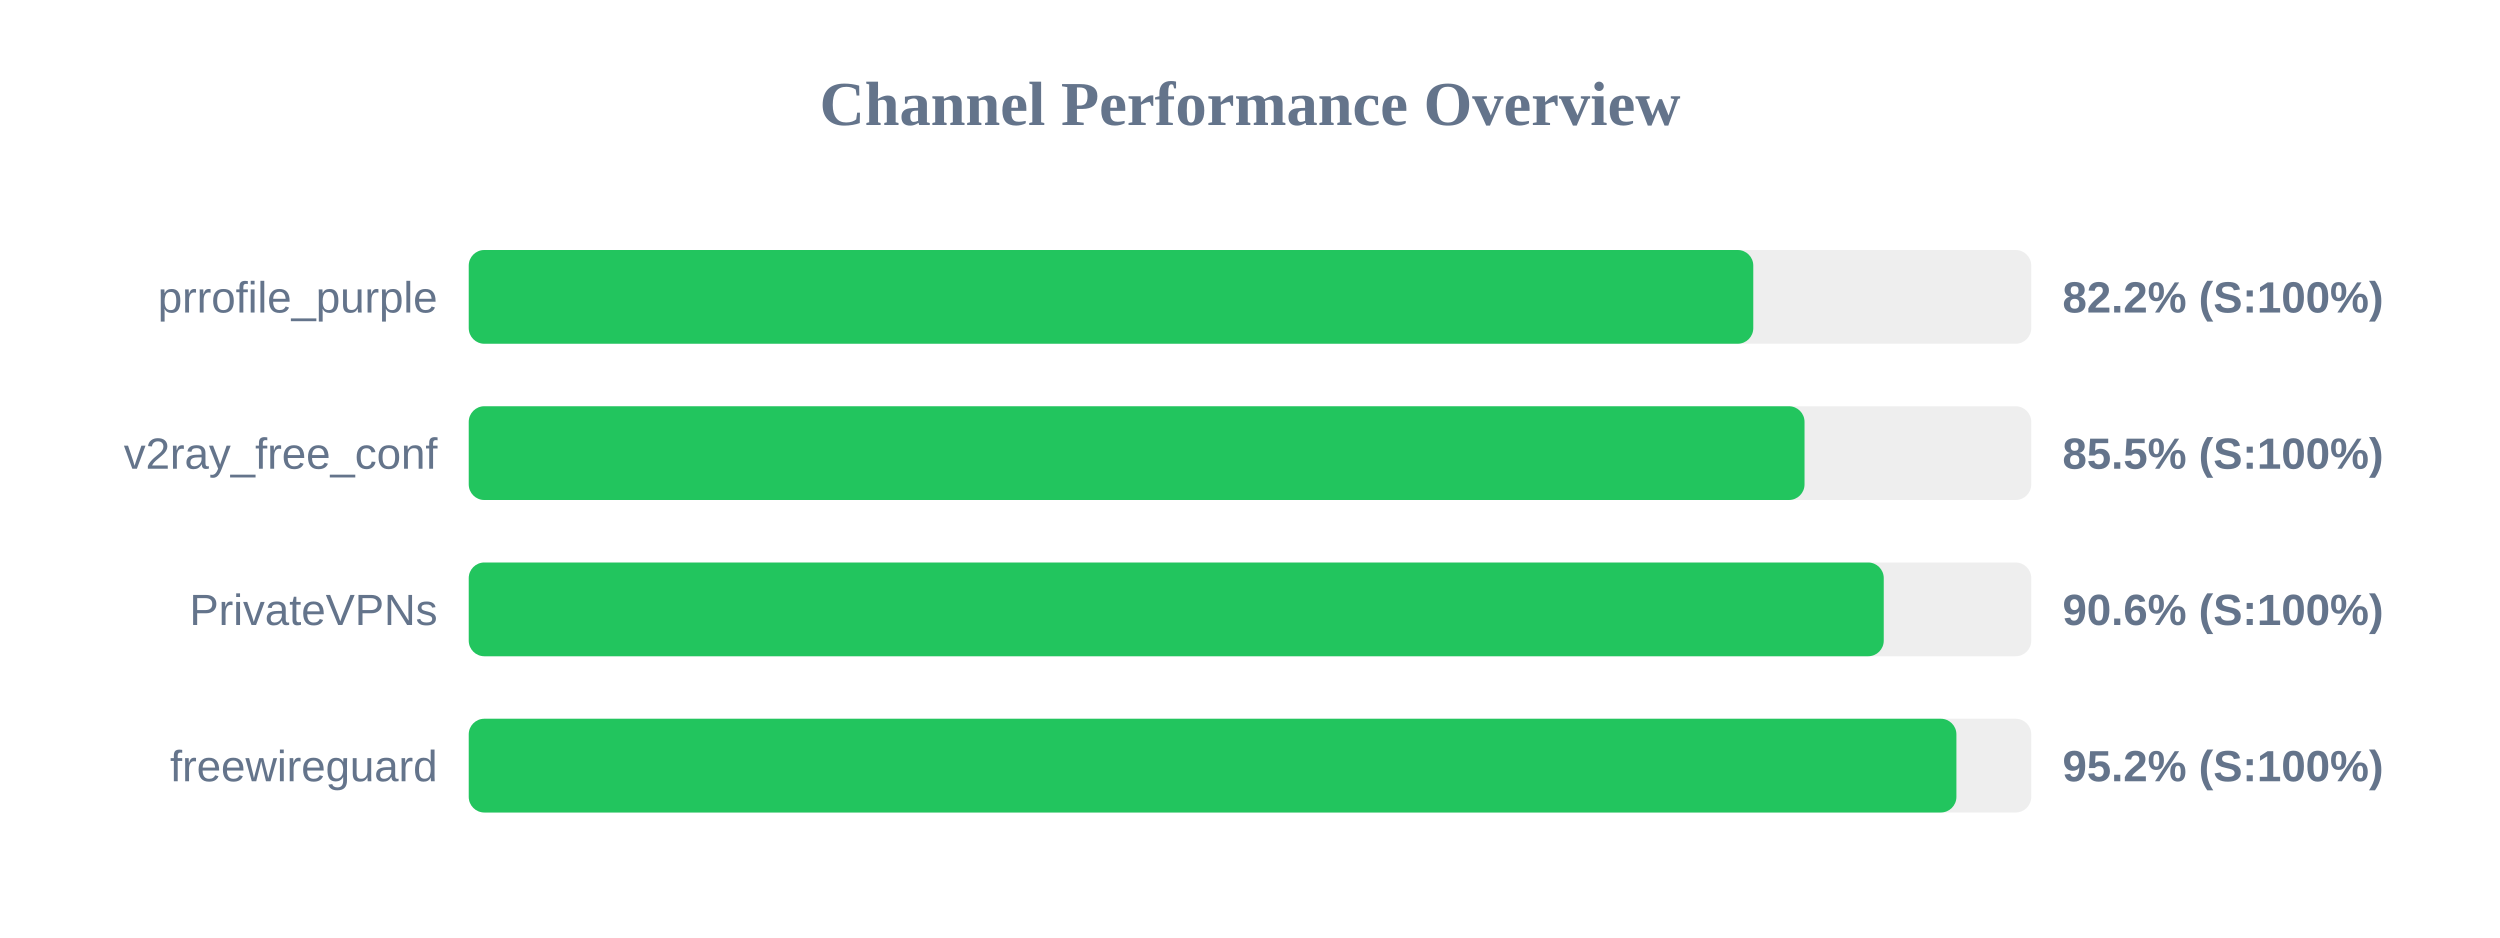
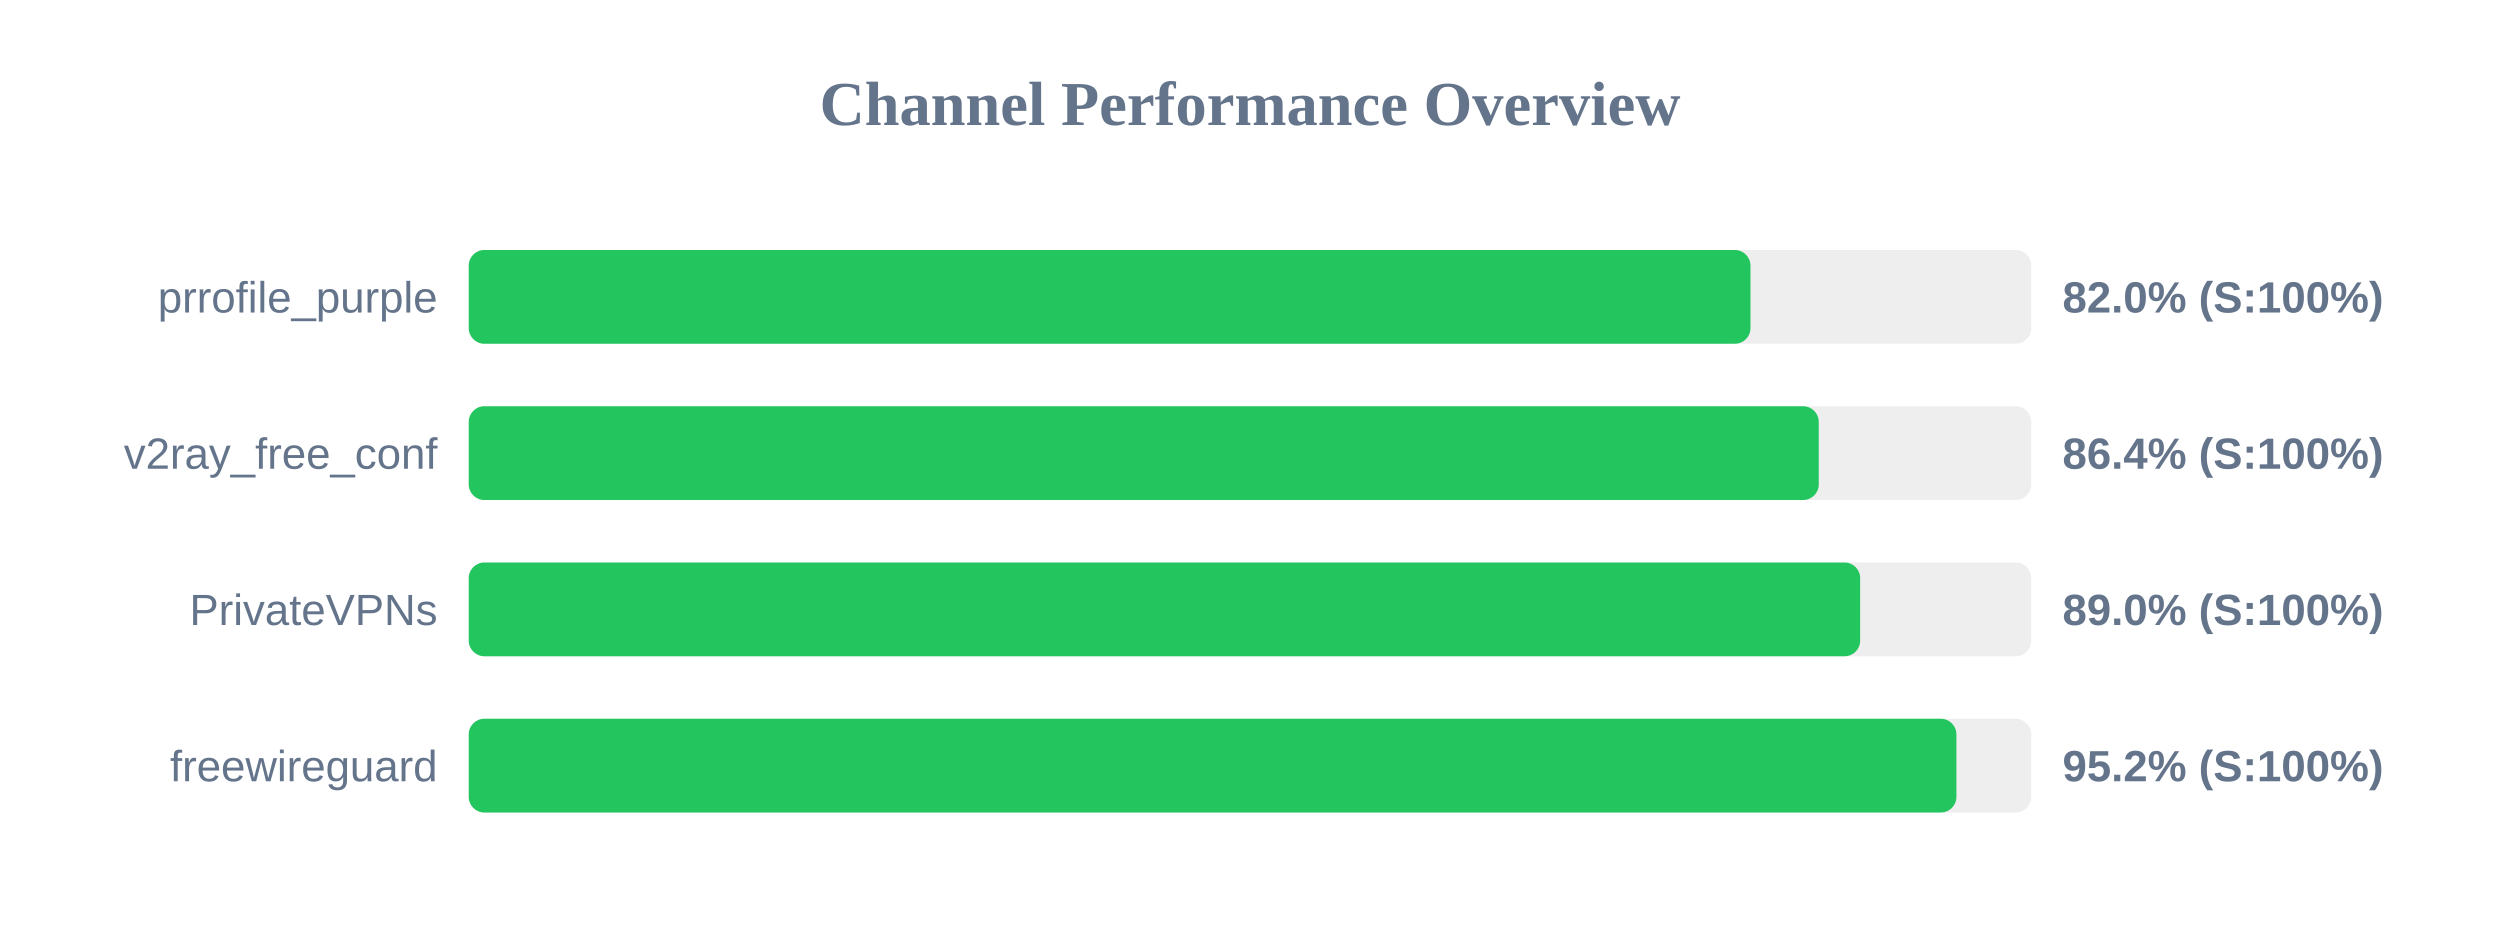
<svg xmlns="http://www.w3.org/2000/svg" width="800" height="300" version="1.1">
  <style>
        .row { font: 14px Arial; fill: #64748b; }
        .score { font: bold 14px Arial; fill: #64748b; }
    </style>
  <text x="400" y="40" text-anchor="middle" font-size="20px" font-weight="bold" fill="#64748b">Channel Performance Overview</text>
  <rect x="150" y="80" width="500" height="30" fill="#eee" rx="5" />
-   <rect x="150" y="80" width="411.05" height="30" fill="#22c55e" rx="5" />
+   <rect x="150" y="80" width="410.15" height="30" fill="#22c55e" rx="5" />
  <text x="140" y="100" text-anchor="end" class="row">prrofile_purple</text>
-   <text x="660" y="100" text-anchor="start" class="score">82.2% (S:100%)</text>
+   <text x="660" y="100" text-anchor="start" class="score">82.0% (S:100%)</text>
  <rect x="150" y="130" width="500" height="30" fill="#eee" rx="5" />
-   <rect x="150" y="130" width="427.45" height="30" fill="#22c55e" rx="5" />
+   <rect x="150" y="130" width="432.0" height="30" fill="#22c55e" rx="5" />
  <text x="140" y="150" text-anchor="end" class="row">v2ray_free_conf</text>
-   <text x="660" y="150" text-anchor="start" class="score">85.5% (S:100%)</text>
+   <text x="660" y="150" text-anchor="start" class="score">86.4% (S:100%)</text>
  <rect x="150" y="180" width="500" height="30" fill="#eee" rx="5" />
-   <rect x="150" y="180" width="452.8" height="30" fill="#22c55e" rx="5" />
+   <rect x="150" y="180" width="445.25" height="30" fill="#22c55e" rx="5" />
  <text x="140" y="200" text-anchor="end" class="row">PrivateVPNs</text>
-   <text x="660" y="200" text-anchor="start" class="score">90.6% (S:100%)</text>
+   <text x="660" y="200" text-anchor="start" class="score">89.0% (S:100%)</text>
  <rect x="150" y="230" width="500" height="30" fill="#eee" rx="5" />
  <rect x="150" y="230" width="476.05" height="30" fill="#22c55e" rx="5" />
  <text x="140" y="250" text-anchor="end" class="row">freewireguard</text>
  <text x="660" y="250" text-anchor="start" class="score">95.2% (S:100%)</text>
</svg>
